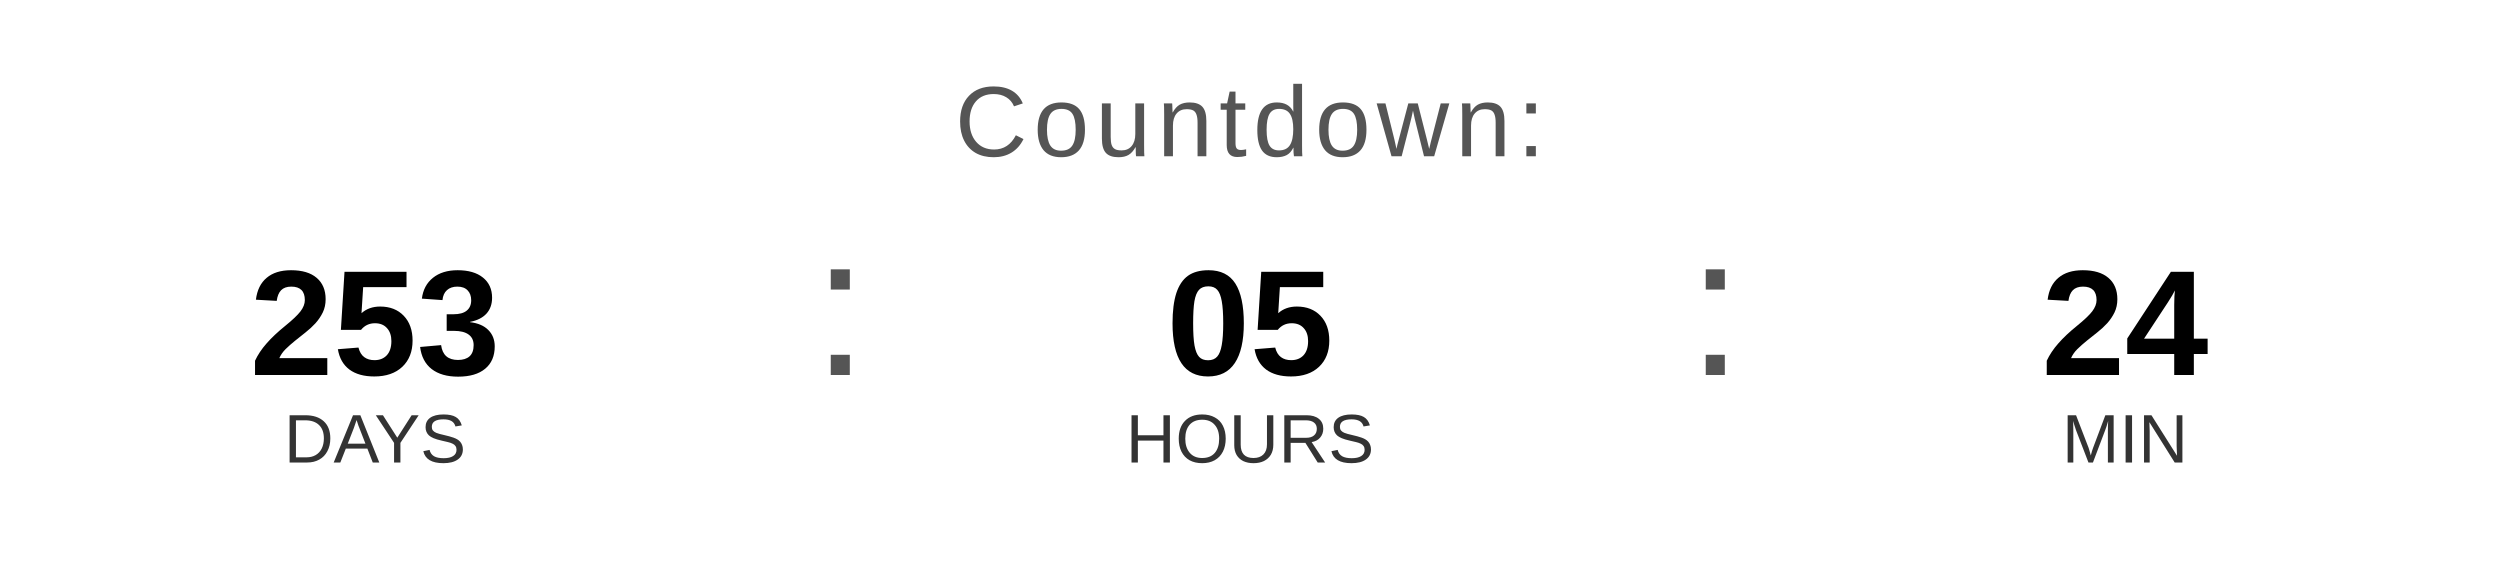
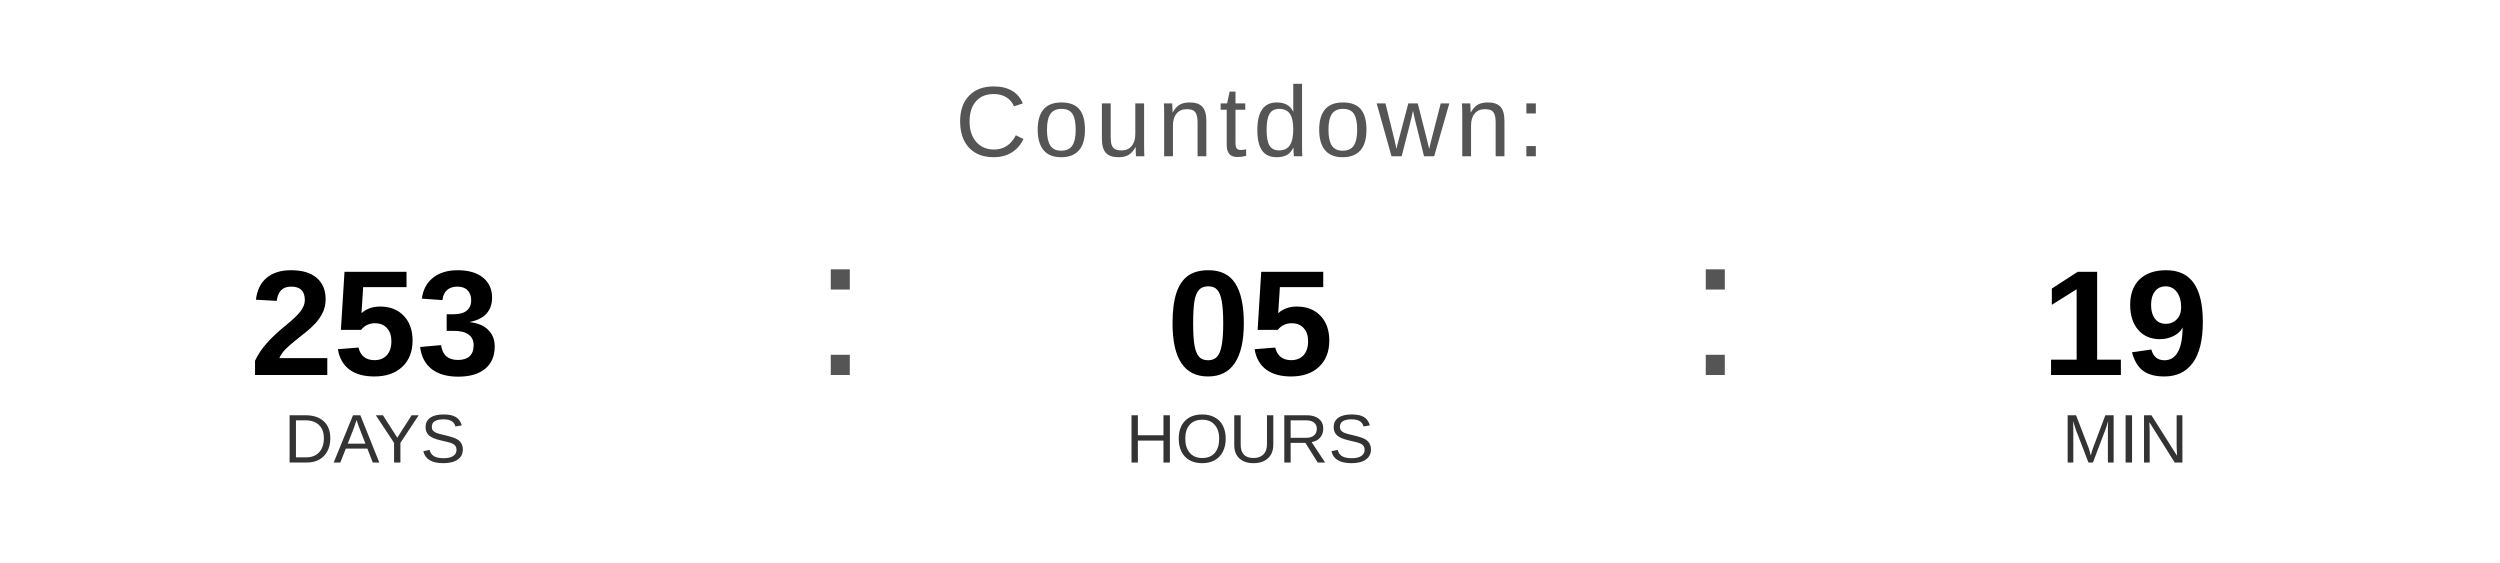
<svg xmlns="http://www.w3.org/2000/svg" width="400" height="90" viewBox="0 0 400 90">
  <text x="200" y="25" font-family="Arial, Helvetica, sans-serif" font-size="16" fill="#555555" text-anchor="middle" letter-spacing="1">
    Countdown:
  </text>
  <text x="60" y="60" font-family="Arial, Helvetica, sans-serif" font-size="24" font-weight="bold" fill="#000000" text-anchor="middle">253</text>
  <text x="60" y="74" font-family="Arial, Helvetica, sans-serif" font-size="11" fill="#333333" text-anchor="middle">DAYS</text>
  <text x="130" y="60" font-family="Arial, sans-serif" font-size="32" fill="#555555">:</text>
  <text x="200" y="60" font-family="Arial, Helvetica, sans-serif" font-size="24" font-weight="bold" fill="#000000" text-anchor="middle">05</text>
  <text x="200" y="74" font-family="Arial, Helvetica, sans-serif" font-size="11" fill="#333333" text-anchor="middle">HOURS</text>
  <text x="270" y="60" font-family="Arial, sans-serif" font-size="32" fill="#555555">:</text>
-   <text x="340" y="60" font-family="Arial, Helvetica, sans-serif" font-size="24" font-weight="bold" fill="#000000" text-anchor="middle">24</text>
+   <text x="340" y="60" font-family="Arial, Helvetica, sans-serif" font-size="24" font-weight="bold" fill="#000000" text-anchor="middle">19</text>
  <text x="340" y="74" font-family="Arial, Helvetica, sans-serif" font-size="11" fill="#333333" text-anchor="middle">MIN</text>
</svg>
